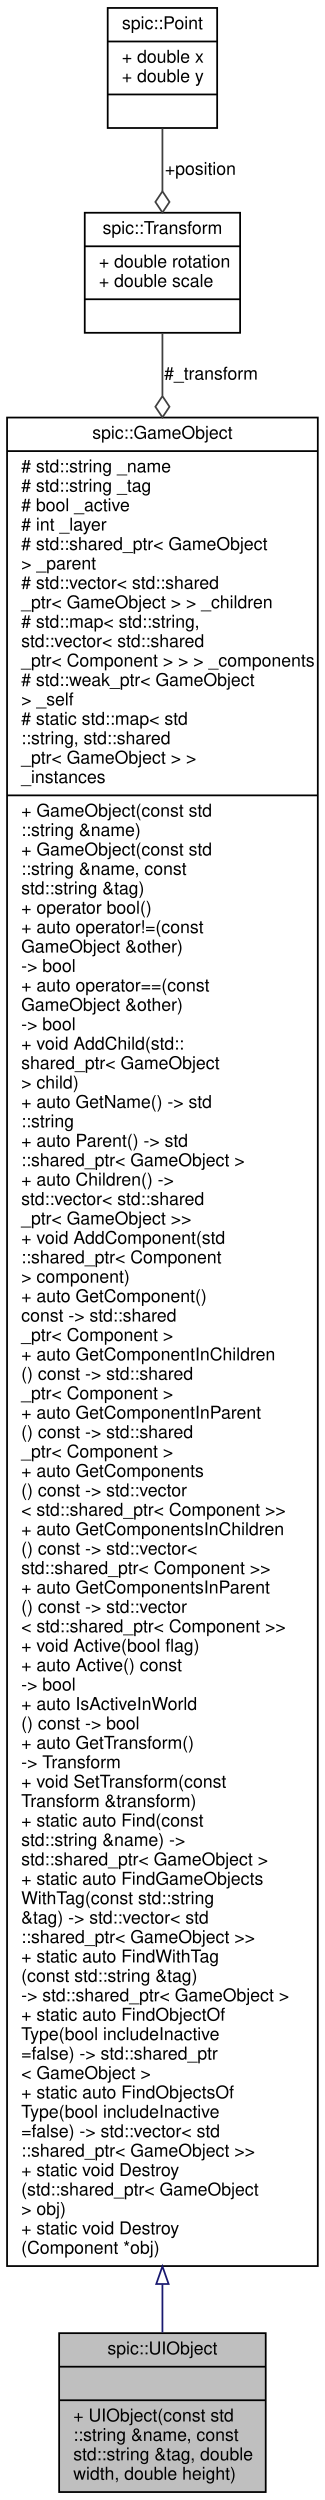
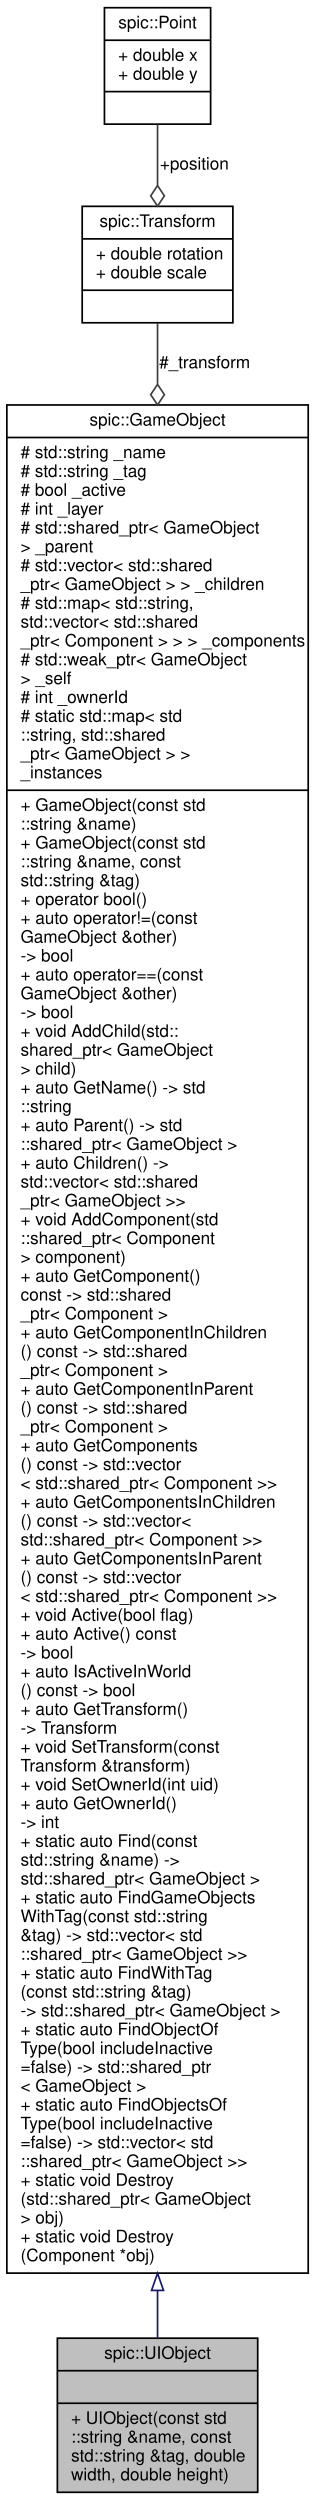
- <svg xmlns="http://www.w3.org/2000/svg" xmlns:xlink="http://www.w3.org/1999/xlink" width="184pt" height="1416pt" viewBox="0.00 0.00 184.00 1416.00">
-   <g id="graph0" class="graph" transform="scale(1 1) rotate(0) translate(4 1412)">
+ <svg xmlns="http://www.w3.org/2000/svg" xmlns:xlink="http://www.w3.org/1999/xlink" width="184pt" height="1460pt" viewBox="0.00 0.00 184.00 1460.00">
+   <g id="graph0" class="graph" transform="scale(1 1) rotate(0) translate(4 1456)">
    <g id="node1" class="node">
      <g id="a_node1">
        <a xlink:title="Base class for a user interface object like Button or Text. @spicapi.">
          <polygon fill="#bfbfbf" stroke="black" points="29.5,-0.5 29.5,-90.5 146.5,-90.5 146.5,-0.5 29.5,-0.5" />
          <text text-anchor="middle" x="88" y="-78.5" font-family="Helvetica,sans-Serif" font-size="10.00">spic::UIObject</text>
          <polyline fill="none" stroke="black" points="29.5,-71.5 146.5,-71.5 " />
          <text text-anchor="middle" x="88" y="-59.5" font-family="Helvetica,sans-Serif" font-size="10.00"> </text>
          <polyline fill="none" stroke="black" points="29.5,-52.5 146.5,-52.5 " />
          <text text-anchor="start" x="37.5" y="-40.5" font-family="Helvetica,sans-Serif" font-size="10.00">+ UIObject(const std</text>
          <text text-anchor="start" x="37.5" y="-29.5" font-family="Helvetica,sans-Serif" font-size="10.00">::string &amp;name, const</text>
          <text text-anchor="start" x="37.5" y="-18.5" font-family="Helvetica,sans-Serif" font-size="10.00"> std::string &amp;tag, double</text>
          <text text-anchor="start" x="37.5" y="-7.5" font-family="Helvetica,sans-Serif" font-size="10.00"> width, double height)</text>
        </a>
      </g>
    </g>
    <g id="node2" class="node">
      <g id="a_node2">
        <a xlink:href="classspic_1_1GameObject.html" target="_top" xlink:title="Any object which should be represented on screen.">
-           <polygon fill="none" stroke="black" points="0,-128.5 0,-1175.5 176,-1175.5 176,-128.5 0,-128.5" />
-           <text text-anchor="middle" x="88" y="-1163.5" font-family="Helvetica,sans-Serif" font-size="10.00">spic::GameObject</text>
-           <polyline fill="none" stroke="black" points="0,-1156.5 176,-1156.5 " />
-           <text text-anchor="start" x="8" y="-1144.5" font-family="Helvetica,sans-Serif" font-size="10.00"># std::string _name</text>
-           <text text-anchor="start" x="8" y="-1133.5" font-family="Helvetica,sans-Serif" font-size="10.00"># std::string _tag</text>
-           <text text-anchor="start" x="8" y="-1122.5" font-family="Helvetica,sans-Serif" font-size="10.00"># bool _active</text>
-           <text text-anchor="start" x="8" y="-1111.5" font-family="Helvetica,sans-Serif" font-size="10.00"># int _layer</text>
-           <text text-anchor="start" x="8" y="-1100.5" font-family="Helvetica,sans-Serif" font-size="10.00"># std::shared_ptr&lt; GameObject</text>
-           <text text-anchor="start" x="8" y="-1089.5" font-family="Helvetica,sans-Serif" font-size="10.00"> &gt; _parent</text>
-           <text text-anchor="start" x="8" y="-1078.5" font-family="Helvetica,sans-Serif" font-size="10.00"># std::vector&lt; std::shared</text>
-           <text text-anchor="start" x="8" y="-1067.5" font-family="Helvetica,sans-Serif" font-size="10.00">_ptr&lt; GameObject &gt; &gt; _children</text>
-           <text text-anchor="start" x="8" y="-1056.5" font-family="Helvetica,sans-Serif" font-size="10.00"># std::map&lt; std::string,</text>
-           <text text-anchor="start" x="8" y="-1045.5" font-family="Helvetica,sans-Serif" font-size="10.00"> std::vector&lt; std::shared</text>
-           <text text-anchor="start" x="8" y="-1034.5" font-family="Helvetica,sans-Serif" font-size="10.00">_ptr&lt; Component &gt; &gt; &gt; _components</text>
-           <text text-anchor="start" x="8" y="-1023.5" font-family="Helvetica,sans-Serif" font-size="10.00"># std::weak_ptr&lt; GameObject</text>
-           <text text-anchor="start" x="8" y="-1012.5" font-family="Helvetica,sans-Serif" font-size="10.00"> &gt; _self</text>
-           <text text-anchor="start" x="8" y="-1001.5" font-family="Helvetica,sans-Serif" font-size="10.00"># static std::map&lt; std</text>
-           <text text-anchor="start" x="8" y="-990.5" font-family="Helvetica,sans-Serif" font-size="10.00">::string, std::shared</text>
-           <text text-anchor="start" x="8" y="-979.5" font-family="Helvetica,sans-Serif" font-size="10.00">_ptr&lt; GameObject &gt; &gt; </text>
-           <text text-anchor="start" x="8" y="-968.5" font-family="Helvetica,sans-Serif" font-size="10.00">_instances</text>
-           <polyline fill="none" stroke="black" points="0,-961.5 176,-961.5 " />
-           <text text-anchor="start" x="8" y="-949.5" font-family="Helvetica,sans-Serif" font-size="10.00">+ GameObject(const std</text>
-           <text text-anchor="start" x="8" y="-938.5" font-family="Helvetica,sans-Serif" font-size="10.00">::string &amp;name)</text>
-           <text text-anchor="start" x="8" y="-927.5" font-family="Helvetica,sans-Serif" font-size="10.00">+ GameObject(const std</text>
-           <text text-anchor="start" x="8" y="-916.5" font-family="Helvetica,sans-Serif" font-size="10.00">::string &amp;name, const</text>
-           <text text-anchor="start" x="8" y="-905.5" font-family="Helvetica,sans-Serif" font-size="10.00"> std::string &amp;tag)</text>
-           <text text-anchor="start" x="8" y="-894.5" font-family="Helvetica,sans-Serif" font-size="10.00">+ operator bool()</text>
-           <text text-anchor="start" x="8" y="-883.5" font-family="Helvetica,sans-Serif" font-size="10.00">+ auto operator!=(const</text>
+           <polygon fill="none" stroke="black" points="0,-128.5 0,-1219.5 176,-1219.5 176,-128.5 0,-128.5" />
+           <text text-anchor="middle" x="88" y="-1207.5" font-family="Helvetica,sans-Serif" font-size="10.00">spic::GameObject</text>
+           <polyline fill="none" stroke="black" points="0,-1200.5 176,-1200.5 " />
+           <text text-anchor="start" x="8" y="-1188.5" font-family="Helvetica,sans-Serif" font-size="10.00"># std::string _name</text>
+           <text text-anchor="start" x="8" y="-1177.5" font-family="Helvetica,sans-Serif" font-size="10.00"># std::string _tag</text>
+           <text text-anchor="start" x="8" y="-1166.5" font-family="Helvetica,sans-Serif" font-size="10.00"># bool _active</text>
+           <text text-anchor="start" x="8" y="-1155.5" font-family="Helvetica,sans-Serif" font-size="10.00"># int _layer</text>
+           <text text-anchor="start" x="8" y="-1144.5" font-family="Helvetica,sans-Serif" font-size="10.00"># std::shared_ptr&lt; GameObject</text>
+           <text text-anchor="start" x="8" y="-1133.5" font-family="Helvetica,sans-Serif" font-size="10.00"> &gt; _parent</text>
+           <text text-anchor="start" x="8" y="-1122.5" font-family="Helvetica,sans-Serif" font-size="10.00"># std::vector&lt; std::shared</text>
+           <text text-anchor="start" x="8" y="-1111.5" font-family="Helvetica,sans-Serif" font-size="10.00">_ptr&lt; GameObject &gt; &gt; _children</text>
+           <text text-anchor="start" x="8" y="-1100.5" font-family="Helvetica,sans-Serif" font-size="10.00"># std::map&lt; std::string,</text>
+           <text text-anchor="start" x="8" y="-1089.5" font-family="Helvetica,sans-Serif" font-size="10.00"> std::vector&lt; std::shared</text>
+           <text text-anchor="start" x="8" y="-1078.5" font-family="Helvetica,sans-Serif" font-size="10.00">_ptr&lt; Component &gt; &gt; &gt; _components</text>
+           <text text-anchor="start" x="8" y="-1067.5" font-family="Helvetica,sans-Serif" font-size="10.00"># std::weak_ptr&lt; GameObject</text>
+           <text text-anchor="start" x="8" y="-1056.5" font-family="Helvetica,sans-Serif" font-size="10.00"> &gt; _self</text>
+           <text text-anchor="start" x="8" y="-1045.5" font-family="Helvetica,sans-Serif" font-size="10.00"># int _ownerId</text>
+           <text text-anchor="start" x="8" y="-1034.5" font-family="Helvetica,sans-Serif" font-size="10.00"># static std::map&lt; std</text>
+           <text text-anchor="start" x="8" y="-1023.5" font-family="Helvetica,sans-Serif" font-size="10.00">::string, std::shared</text>
+           <text text-anchor="start" x="8" y="-1012.5" font-family="Helvetica,sans-Serif" font-size="10.00">_ptr&lt; GameObject &gt; &gt; </text>
+           <text text-anchor="start" x="8" y="-1001.5" font-family="Helvetica,sans-Serif" font-size="10.00">_instances</text>
+           <polyline fill="none" stroke="black" points="0,-994.5 176,-994.5 " />
+           <text text-anchor="start" x="8" y="-982.5" font-family="Helvetica,sans-Serif" font-size="10.00">+ GameObject(const std</text>
+           <text text-anchor="start" x="8" y="-971.5" font-family="Helvetica,sans-Serif" font-size="10.00">::string &amp;name)</text>
+           <text text-anchor="start" x="8" y="-960.5" font-family="Helvetica,sans-Serif" font-size="10.00">+ GameObject(const std</text>
+           <text text-anchor="start" x="8" y="-949.5" font-family="Helvetica,sans-Serif" font-size="10.00">::string &amp;name, const</text>
+           <text text-anchor="start" x="8" y="-938.5" font-family="Helvetica,sans-Serif" font-size="10.00"> std::string &amp;tag)</text>
+           <text text-anchor="start" x="8" y="-927.5" font-family="Helvetica,sans-Serif" font-size="10.00">+ operator bool()</text>
+           <text text-anchor="start" x="8" y="-916.5" font-family="Helvetica,sans-Serif" font-size="10.00">+ auto operator!=(const</text>
+           <text text-anchor="start" x="8" y="-905.5" font-family="Helvetica,sans-Serif" font-size="10.00"> GameObject &amp;other) </text>
+           <text text-anchor="start" x="8" y="-894.5" font-family="Helvetica,sans-Serif" font-size="10.00">-&gt; bool</text>
+           <text text-anchor="start" x="8" y="-883.5" font-family="Helvetica,sans-Serif" font-size="10.00">+ auto operator==(const</text>
          <text text-anchor="start" x="8" y="-872.5" font-family="Helvetica,sans-Serif" font-size="10.00"> GameObject &amp;other) </text>
          <text text-anchor="start" x="8" y="-861.5" font-family="Helvetica,sans-Serif" font-size="10.00">-&gt; bool</text>
-           <text text-anchor="start" x="8" y="-850.5" font-family="Helvetica,sans-Serif" font-size="10.00">+ auto operator==(const</text>
-           <text text-anchor="start" x="8" y="-839.5" font-family="Helvetica,sans-Serif" font-size="10.00"> GameObject &amp;other) </text>
-           <text text-anchor="start" x="8" y="-828.5" font-family="Helvetica,sans-Serif" font-size="10.00">-&gt; bool</text>
-           <text text-anchor="start" x="8" y="-817.5" font-family="Helvetica,sans-Serif" font-size="10.00">+ void AddChild(std::</text>
-           <text text-anchor="start" x="8" y="-806.5" font-family="Helvetica,sans-Serif" font-size="10.00">shared_ptr&lt; GameObject</text>
-           <text text-anchor="start" x="8" y="-795.5" font-family="Helvetica,sans-Serif" font-size="10.00"> &gt; child)</text>
-           <text text-anchor="start" x="8" y="-784.5" font-family="Helvetica,sans-Serif" font-size="10.00">+ auto GetName() -&gt; std</text>
-           <text text-anchor="start" x="8" y="-773.5" font-family="Helvetica,sans-Serif" font-size="10.00">::string</text>
-           <text text-anchor="start" x="8" y="-762.5" font-family="Helvetica,sans-Serif" font-size="10.00">+ auto Parent() -&gt; std</text>
-           <text text-anchor="start" x="8" y="-751.5" font-family="Helvetica,sans-Serif" font-size="10.00">::shared_ptr&lt; GameObject &gt;</text>
-           <text text-anchor="start" x="8" y="-740.5" font-family="Helvetica,sans-Serif" font-size="10.00">+ auto Children() -&gt;</text>
-           <text text-anchor="start" x="8" y="-729.5" font-family="Helvetica,sans-Serif" font-size="10.00"> std::vector&lt; std::shared</text>
-           <text text-anchor="start" x="8" y="-718.5" font-family="Helvetica,sans-Serif" font-size="10.00">_ptr&lt; GameObject &gt;&gt;</text>
-           <text text-anchor="start" x="8" y="-707.5" font-family="Helvetica,sans-Serif" font-size="10.00">+ void AddComponent(std</text>
-           <text text-anchor="start" x="8" y="-696.5" font-family="Helvetica,sans-Serif" font-size="10.00">::shared_ptr&lt; Component</text>
-           <text text-anchor="start" x="8" y="-685.5" font-family="Helvetica,sans-Serif" font-size="10.00"> &gt; component)</text>
-           <text text-anchor="start" x="8" y="-674.5" font-family="Helvetica,sans-Serif" font-size="10.00">+ auto GetComponent()</text>
-           <text text-anchor="start" x="8" y="-663.5" font-family="Helvetica,sans-Serif" font-size="10.00"> const -&gt; std::shared</text>
+           <text text-anchor="start" x="8" y="-850.5" font-family="Helvetica,sans-Serif" font-size="10.00">+ void AddChild(std::</text>
+           <text text-anchor="start" x="8" y="-839.5" font-family="Helvetica,sans-Serif" font-size="10.00">shared_ptr&lt; GameObject</text>
+           <text text-anchor="start" x="8" y="-828.5" font-family="Helvetica,sans-Serif" font-size="10.00"> &gt; child)</text>
+           <text text-anchor="start" x="8" y="-817.5" font-family="Helvetica,sans-Serif" font-size="10.00">+ auto GetName() -&gt; std</text>
+           <text text-anchor="start" x="8" y="-806.5" font-family="Helvetica,sans-Serif" font-size="10.00">::string</text>
+           <text text-anchor="start" x="8" y="-795.5" font-family="Helvetica,sans-Serif" font-size="10.00">+ auto Parent() -&gt; std</text>
+           <text text-anchor="start" x="8" y="-784.5" font-family="Helvetica,sans-Serif" font-size="10.00">::shared_ptr&lt; GameObject &gt;</text>
+           <text text-anchor="start" x="8" y="-773.5" font-family="Helvetica,sans-Serif" font-size="10.00">+ auto Children() -&gt;</text>
+           <text text-anchor="start" x="8" y="-762.5" font-family="Helvetica,sans-Serif" font-size="10.00"> std::vector&lt; std::shared</text>
+           <text text-anchor="start" x="8" y="-751.5" font-family="Helvetica,sans-Serif" font-size="10.00">_ptr&lt; GameObject &gt;&gt;</text>
+           <text text-anchor="start" x="8" y="-740.5" font-family="Helvetica,sans-Serif" font-size="10.00">+ void AddComponent(std</text>
+           <text text-anchor="start" x="8" y="-729.5" font-family="Helvetica,sans-Serif" font-size="10.00">::shared_ptr&lt; Component</text>
+           <text text-anchor="start" x="8" y="-718.5" font-family="Helvetica,sans-Serif" font-size="10.00"> &gt; component)</text>
+           <text text-anchor="start" x="8" y="-707.5" font-family="Helvetica,sans-Serif" font-size="10.00">+ auto GetComponent()</text>
+           <text text-anchor="start" x="8" y="-696.5" font-family="Helvetica,sans-Serif" font-size="10.00"> const -&gt; std::shared</text>
+           <text text-anchor="start" x="8" y="-685.5" font-family="Helvetica,sans-Serif" font-size="10.00">_ptr&lt; Component &gt;</text>
+           <text text-anchor="start" x="8" y="-674.5" font-family="Helvetica,sans-Serif" font-size="10.00">+ auto GetComponentInChildren</text>
+           <text text-anchor="start" x="8" y="-663.5" font-family="Helvetica,sans-Serif" font-size="10.00">() const -&gt; std::shared</text>
          <text text-anchor="start" x="8" y="-652.5" font-family="Helvetica,sans-Serif" font-size="10.00">_ptr&lt; Component &gt;</text>
-           <text text-anchor="start" x="8" y="-641.5" font-family="Helvetica,sans-Serif" font-size="10.00">+ auto GetComponentInChildren</text>
+           <text text-anchor="start" x="8" y="-641.5" font-family="Helvetica,sans-Serif" font-size="10.00">+ auto GetComponentInParent</text>
          <text text-anchor="start" x="8" y="-630.5" font-family="Helvetica,sans-Serif" font-size="10.00">() const -&gt; std::shared</text>
          <text text-anchor="start" x="8" y="-619.5" font-family="Helvetica,sans-Serif" font-size="10.00">_ptr&lt; Component &gt;</text>
-           <text text-anchor="start" x="8" y="-608.5" font-family="Helvetica,sans-Serif" font-size="10.00">+ auto GetComponentInParent</text>
-           <text text-anchor="start" x="8" y="-597.5" font-family="Helvetica,sans-Serif" font-size="10.00">() const -&gt; std::shared</text>
-           <text text-anchor="start" x="8" y="-586.5" font-family="Helvetica,sans-Serif" font-size="10.00">_ptr&lt; Component &gt;</text>
-           <text text-anchor="start" x="8" y="-575.5" font-family="Helvetica,sans-Serif" font-size="10.00">+ auto GetComponents</text>
-           <text text-anchor="start" x="8" y="-564.5" font-family="Helvetica,sans-Serif" font-size="10.00">() const -&gt; std::vector</text>
-           <text text-anchor="start" x="8" y="-553.5" font-family="Helvetica,sans-Serif" font-size="10.00">&lt; std::shared_ptr&lt; Component &gt;&gt;</text>
-           <text text-anchor="start" x="8" y="-542.5" font-family="Helvetica,sans-Serif" font-size="10.00">+ auto GetComponentsInChildren</text>
-           <text text-anchor="start" x="8" y="-531.5" font-family="Helvetica,sans-Serif" font-size="10.00">() const -&gt; std::vector&lt;</text>
-           <text text-anchor="start" x="8" y="-520.5" font-family="Helvetica,sans-Serif" font-size="10.00"> std::shared_ptr&lt; Component &gt;&gt;</text>
-           <text text-anchor="start" x="8" y="-509.5" font-family="Helvetica,sans-Serif" font-size="10.00">+ auto GetComponentsInParent</text>
-           <text text-anchor="start" x="8" y="-498.5" font-family="Helvetica,sans-Serif" font-size="10.00">() const -&gt; std::vector</text>
-           <text text-anchor="start" x="8" y="-487.5" font-family="Helvetica,sans-Serif" font-size="10.00">&lt; std::shared_ptr&lt; Component &gt;&gt;</text>
-           <text text-anchor="start" x="8" y="-476.5" font-family="Helvetica,sans-Serif" font-size="10.00">+ void Active(bool flag)</text>
-           <text text-anchor="start" x="8" y="-465.5" font-family="Helvetica,sans-Serif" font-size="10.00">+ auto Active() const</text>
-           <text text-anchor="start" x="8" y="-454.5" font-family="Helvetica,sans-Serif" font-size="10.00"> -&gt; bool</text>
-           <text text-anchor="start" x="8" y="-443.5" font-family="Helvetica,sans-Serif" font-size="10.00">+ auto IsActiveInWorld</text>
-           <text text-anchor="start" x="8" y="-432.5" font-family="Helvetica,sans-Serif" font-size="10.00">() const -&gt; bool</text>
-           <text text-anchor="start" x="8" y="-421.5" font-family="Helvetica,sans-Serif" font-size="10.00">+ auto GetTransform()</text>
-           <text text-anchor="start" x="8" y="-410.5" font-family="Helvetica,sans-Serif" font-size="10.00"> -&gt; Transform</text>
-           <text text-anchor="start" x="8" y="-399.5" font-family="Helvetica,sans-Serif" font-size="10.00">+ void SetTransform(const</text>
-           <text text-anchor="start" x="8" y="-388.5" font-family="Helvetica,sans-Serif" font-size="10.00"> Transform &amp;transform)</text>
+           <text text-anchor="start" x="8" y="-608.5" font-family="Helvetica,sans-Serif" font-size="10.00">+ auto GetComponents</text>
+           <text text-anchor="start" x="8" y="-597.5" font-family="Helvetica,sans-Serif" font-size="10.00">() const -&gt; std::vector</text>
+           <text text-anchor="start" x="8" y="-586.5" font-family="Helvetica,sans-Serif" font-size="10.00">&lt; std::shared_ptr&lt; Component &gt;&gt;</text>
+           <text text-anchor="start" x="8" y="-575.5" font-family="Helvetica,sans-Serif" font-size="10.00">+ auto GetComponentsInChildren</text>
+           <text text-anchor="start" x="8" y="-564.5" font-family="Helvetica,sans-Serif" font-size="10.00">() const -&gt; std::vector&lt;</text>
+           <text text-anchor="start" x="8" y="-553.5" font-family="Helvetica,sans-Serif" font-size="10.00"> std::shared_ptr&lt; Component &gt;&gt;</text>
+           <text text-anchor="start" x="8" y="-542.5" font-family="Helvetica,sans-Serif" font-size="10.00">+ auto GetComponentsInParent</text>
+           <text text-anchor="start" x="8" y="-531.5" font-family="Helvetica,sans-Serif" font-size="10.00">() const -&gt; std::vector</text>
+           <text text-anchor="start" x="8" y="-520.5" font-family="Helvetica,sans-Serif" font-size="10.00">&lt; std::shared_ptr&lt; Component &gt;&gt;</text>
+           <text text-anchor="start" x="8" y="-509.5" font-family="Helvetica,sans-Serif" font-size="10.00">+ void Active(bool flag)</text>
+           <text text-anchor="start" x="8" y="-498.5" font-family="Helvetica,sans-Serif" font-size="10.00">+ auto Active() const</text>
+           <text text-anchor="start" x="8" y="-487.5" font-family="Helvetica,sans-Serif" font-size="10.00"> -&gt; bool</text>
+           <text text-anchor="start" x="8" y="-476.5" font-family="Helvetica,sans-Serif" font-size="10.00">+ auto IsActiveInWorld</text>
+           <text text-anchor="start" x="8" y="-465.5" font-family="Helvetica,sans-Serif" font-size="10.00">() const -&gt; bool</text>
+           <text text-anchor="start" x="8" y="-454.5" font-family="Helvetica,sans-Serif" font-size="10.00">+ auto GetTransform()</text>
+           <text text-anchor="start" x="8" y="-443.5" font-family="Helvetica,sans-Serif" font-size="10.00"> -&gt; Transform</text>
+           <text text-anchor="start" x="8" y="-432.5" font-family="Helvetica,sans-Serif" font-size="10.00">+ void SetTransform(const</text>
+           <text text-anchor="start" x="8" y="-421.5" font-family="Helvetica,sans-Serif" font-size="10.00"> Transform &amp;transform)</text>
+           <text text-anchor="start" x="8" y="-410.5" font-family="Helvetica,sans-Serif" font-size="10.00">+ void SetOwnerId(int uid)</text>
+           <text text-anchor="start" x="8" y="-399.5" font-family="Helvetica,sans-Serif" font-size="10.00">+ auto GetOwnerId() </text>
+           <text text-anchor="start" x="8" y="-388.5" font-family="Helvetica,sans-Serif" font-size="10.00">-&gt; int</text>
          <text text-anchor="start" x="8" y="-377.5" font-family="Helvetica,sans-Serif" font-size="10.00">+ static auto Find(const</text>
          <text text-anchor="start" x="8" y="-366.5" font-family="Helvetica,sans-Serif" font-size="10.00"> std::string &amp;name) -&gt;</text>
          <text text-anchor="start" x="8" y="-355.5" font-family="Helvetica,sans-Serif" font-size="10.00"> std::shared_ptr&lt; GameObject &gt;</text>
          <text text-anchor="start" x="8" y="-344.5" font-family="Helvetica,sans-Serif" font-size="10.00">+ static auto FindGameObjects</text>
          <text text-anchor="start" x="8" y="-333.5" font-family="Helvetica,sans-Serif" font-size="10.00">WithTag(const std::string</text>
          <text text-anchor="start" x="8" y="-322.5" font-family="Helvetica,sans-Serif" font-size="10.00"> &amp;tag) -&gt; std::vector&lt; std</text>
          <text text-anchor="start" x="8" y="-311.5" font-family="Helvetica,sans-Serif" font-size="10.00">::shared_ptr&lt; GameObject &gt;&gt;</text>
          <text text-anchor="start" x="8" y="-300.5" font-family="Helvetica,sans-Serif" font-size="10.00">+ static auto FindWithTag</text>
          <text text-anchor="start" x="8" y="-289.5" font-family="Helvetica,sans-Serif" font-size="10.00">(const std::string &amp;tag)</text>
          <text text-anchor="start" x="8" y="-278.5" font-family="Helvetica,sans-Serif" font-size="10.00"> -&gt; std::shared_ptr&lt; GameObject &gt;</text>
          <text text-anchor="start" x="8" y="-267.5" font-family="Helvetica,sans-Serif" font-size="10.00">+ static auto FindObjectOf</text>
          <text text-anchor="start" x="8" y="-256.5" font-family="Helvetica,sans-Serif" font-size="10.00">Type(bool includeInactive</text>
          <text text-anchor="start" x="8" y="-245.5" font-family="Helvetica,sans-Serif" font-size="10.00">=false) -&gt; std::shared_ptr</text>
          <text text-anchor="start" x="8" y="-234.5" font-family="Helvetica,sans-Serif" font-size="10.00">&lt; GameObject &gt;</text>
          <text text-anchor="start" x="8" y="-223.5" font-family="Helvetica,sans-Serif" font-size="10.00">+ static auto FindObjectsOf</text>
          <text text-anchor="start" x="8" y="-212.5" font-family="Helvetica,sans-Serif" font-size="10.00">Type(bool includeInactive</text>
          <text text-anchor="start" x="8" y="-201.5" font-family="Helvetica,sans-Serif" font-size="10.00">=false) -&gt; std::vector&lt; std</text>
          <text text-anchor="start" x="8" y="-190.5" font-family="Helvetica,sans-Serif" font-size="10.00">::shared_ptr&lt; GameObject &gt;&gt;</text>
          <text text-anchor="start" x="8" y="-179.5" font-family="Helvetica,sans-Serif" font-size="10.00">+ static void Destroy</text>
          <text text-anchor="start" x="8" y="-168.5" font-family="Helvetica,sans-Serif" font-size="10.00">(std::shared_ptr&lt; GameObject</text>
          <text text-anchor="start" x="8" y="-157.5" font-family="Helvetica,sans-Serif" font-size="10.00"> &gt; obj)</text>
          <text text-anchor="start" x="8" y="-146.5" font-family="Helvetica,sans-Serif" font-size="10.00">+ static void Destroy</text>
          <text text-anchor="start" x="8" y="-135.5" font-family="Helvetica,sans-Serif" font-size="10.00">(Component *obj)</text>
        </a>
      </g>
    </g>
    <g id="edge1" class="edge">
-       <path fill="none" stroke="midnightblue" d="M88,-118.14C88,-108.21 88,-99.1 88,-90.94" />
-       <polygon fill="none" stroke="midnightblue" points="84.5,-118.34 88,-128.34 91.5,-118.34 84.5,-118.34" />
+       <path fill="none" stroke="midnightblue" d="M88,-118.18C88,-108.22 88,-99.09 88,-90.93" />
+       <polygon fill="none" stroke="midnightblue" points="84.5,-118.4 88,-128.4 91.5,-118.4 84.5,-118.4" />
    </g>
    <g id="node3" class="node">
      <g id="a_node3">
        <a xlink:href="structspic_1_1Transform.html" target="_top" xlink:title="Instances of this class represent specific 2D transformations. @spicapi.">
-           <polygon fill="none" stroke="black" points="44,-1223.5 44,-1291.5 132,-1291.5 132,-1223.5 44,-1223.5" />
-           <text text-anchor="middle" x="88" y="-1279.5" font-family="Helvetica,sans-Serif" font-size="10.00">spic::Transform</text>
-           <polyline fill="none" stroke="black" points="44,-1272.5 132,-1272.5 " />
-           <text text-anchor="start" x="52" y="-1260.5" font-family="Helvetica,sans-Serif" font-size="10.00">+ double rotation</text>
-           <text text-anchor="start" x="52" y="-1249.5" font-family="Helvetica,sans-Serif" font-size="10.00">+ double scale</text>
-           <polyline fill="none" stroke="black" points="44,-1242.5 132,-1242.5 " />
-           <text text-anchor="middle" x="88" y="-1230.5" font-family="Helvetica,sans-Serif" font-size="10.00"> </text>
+           <polygon fill="none" stroke="black" points="44,-1267.5 44,-1335.5 132,-1335.5 132,-1267.5 44,-1267.5" />
+           <text text-anchor="middle" x="88" y="-1323.5" font-family="Helvetica,sans-Serif" font-size="10.00">spic::Transform</text>
+           <polyline fill="none" stroke="black" points="44,-1316.5 132,-1316.5 " />
+           <text text-anchor="start" x="52" y="-1304.5" font-family="Helvetica,sans-Serif" font-size="10.00">+ double rotation</text>
+           <text text-anchor="start" x="52" y="-1293.5" font-family="Helvetica,sans-Serif" font-size="10.00">+ double scale</text>
+           <polyline fill="none" stroke="black" points="44,-1286.5 132,-1286.5 " />
+           <text text-anchor="middle" x="88" y="-1274.5" font-family="Helvetica,sans-Serif" font-size="10.00"> </text>
        </a>
      </g>
    </g>
    <g id="edge2" class="edge">
-       <path fill="none" stroke="#404040" d="M88,-1223.19C88,-1213.26 88,-1201.36 88,-1187.88" />
-       <polygon fill="none" stroke="#404040" points="88,-1187.63 84,-1181.63 88,-1175.63 92,-1181.63 88,-1187.63" />
-       <text text-anchor="middle" x="115.5" y="-1197" font-family="Helvetica,sans-Serif" font-size="10.00"> #_transform</text>
+       <path fill="none" stroke="#404040" d="M88,-1267.31C88,-1257.35 88,-1245.41 88,-1231.85" />
+       <polygon fill="none" stroke="#404040" points="88,-1231.52 84,-1225.52 88,-1219.52 92,-1225.52 88,-1231.52" />
+       <text text-anchor="middle" x="115.5" y="-1241" font-family="Helvetica,sans-Serif" font-size="10.00"> #_transform</text>
    </g>
    <g id="node4" class="node">
      <g id="a_node4">
        <a xlink:href="structspic_1_1Point.html" target="_top" xlink:title="Struct representing both a 2D point and a 2D vector. @spicapi.">
-           <polygon fill="none" stroke="black" points="57,-1339.5 57,-1407.5 119,-1407.5 119,-1339.5 57,-1339.5" />
-           <text text-anchor="middle" x="88" y="-1395.5" font-family="Helvetica,sans-Serif" font-size="10.00">spic::Point</text>
-           <polyline fill="none" stroke="black" points="57,-1388.5 119,-1388.5 " />
-           <text text-anchor="start" x="65" y="-1376.5" font-family="Helvetica,sans-Serif" font-size="10.00">+ double x</text>
-           <text text-anchor="start" x="65" y="-1365.5" font-family="Helvetica,sans-Serif" font-size="10.00">+ double y</text>
-           <polyline fill="none" stroke="black" points="57,-1358.5 119,-1358.5 " />
-           <text text-anchor="middle" x="88" y="-1346.5" font-family="Helvetica,sans-Serif" font-size="10.00"> </text>
+           <polygon fill="none" stroke="black" points="57,-1383.5 57,-1451.5 119,-1451.5 119,-1383.5 57,-1383.5" />
+           <text text-anchor="middle" x="88" y="-1439.5" font-family="Helvetica,sans-Serif" font-size="10.00">spic::Point</text>
+           <polyline fill="none" stroke="black" points="57,-1432.5 119,-1432.5 " />
+           <text text-anchor="start" x="65" y="-1420.5" font-family="Helvetica,sans-Serif" font-size="10.00">+ double x</text>
+           <text text-anchor="start" x="65" y="-1409.5" font-family="Helvetica,sans-Serif" font-size="10.00">+ double y</text>
+           <polyline fill="none" stroke="black" points="57,-1402.5 119,-1402.5 " />
+           <text text-anchor="middle" x="88" y="-1390.5" font-family="Helvetica,sans-Serif" font-size="10.00"> </text>
        </a>
      </g>
    </g>
    <g id="edge3" class="edge">
-       <path fill="none" stroke="#404040" d="M88,-1339.22C88,-1328.1 88,-1315.51 88,-1303.64" />
-       <polygon fill="none" stroke="#404040" points="88,-1303.62 84,-1297.62 88,-1291.62 92,-1297.62 88,-1303.62" />
-       <text text-anchor="middle" x="109.5" y="-1313" font-family="Helvetica,sans-Serif" font-size="10.00"> +position</text>
+       <path fill="none" stroke="#404040" d="M88,-1383.22C88,-1372.1 88,-1359.51 88,-1347.64" />
+       <polygon fill="none" stroke="#404040" points="88,-1347.62 84,-1341.62 88,-1335.62 92,-1341.62 88,-1347.62" />
+       <text text-anchor="middle" x="109.5" y="-1357" font-family="Helvetica,sans-Serif" font-size="10.00"> +position</text>
    </g>
  </g>
</svg>
